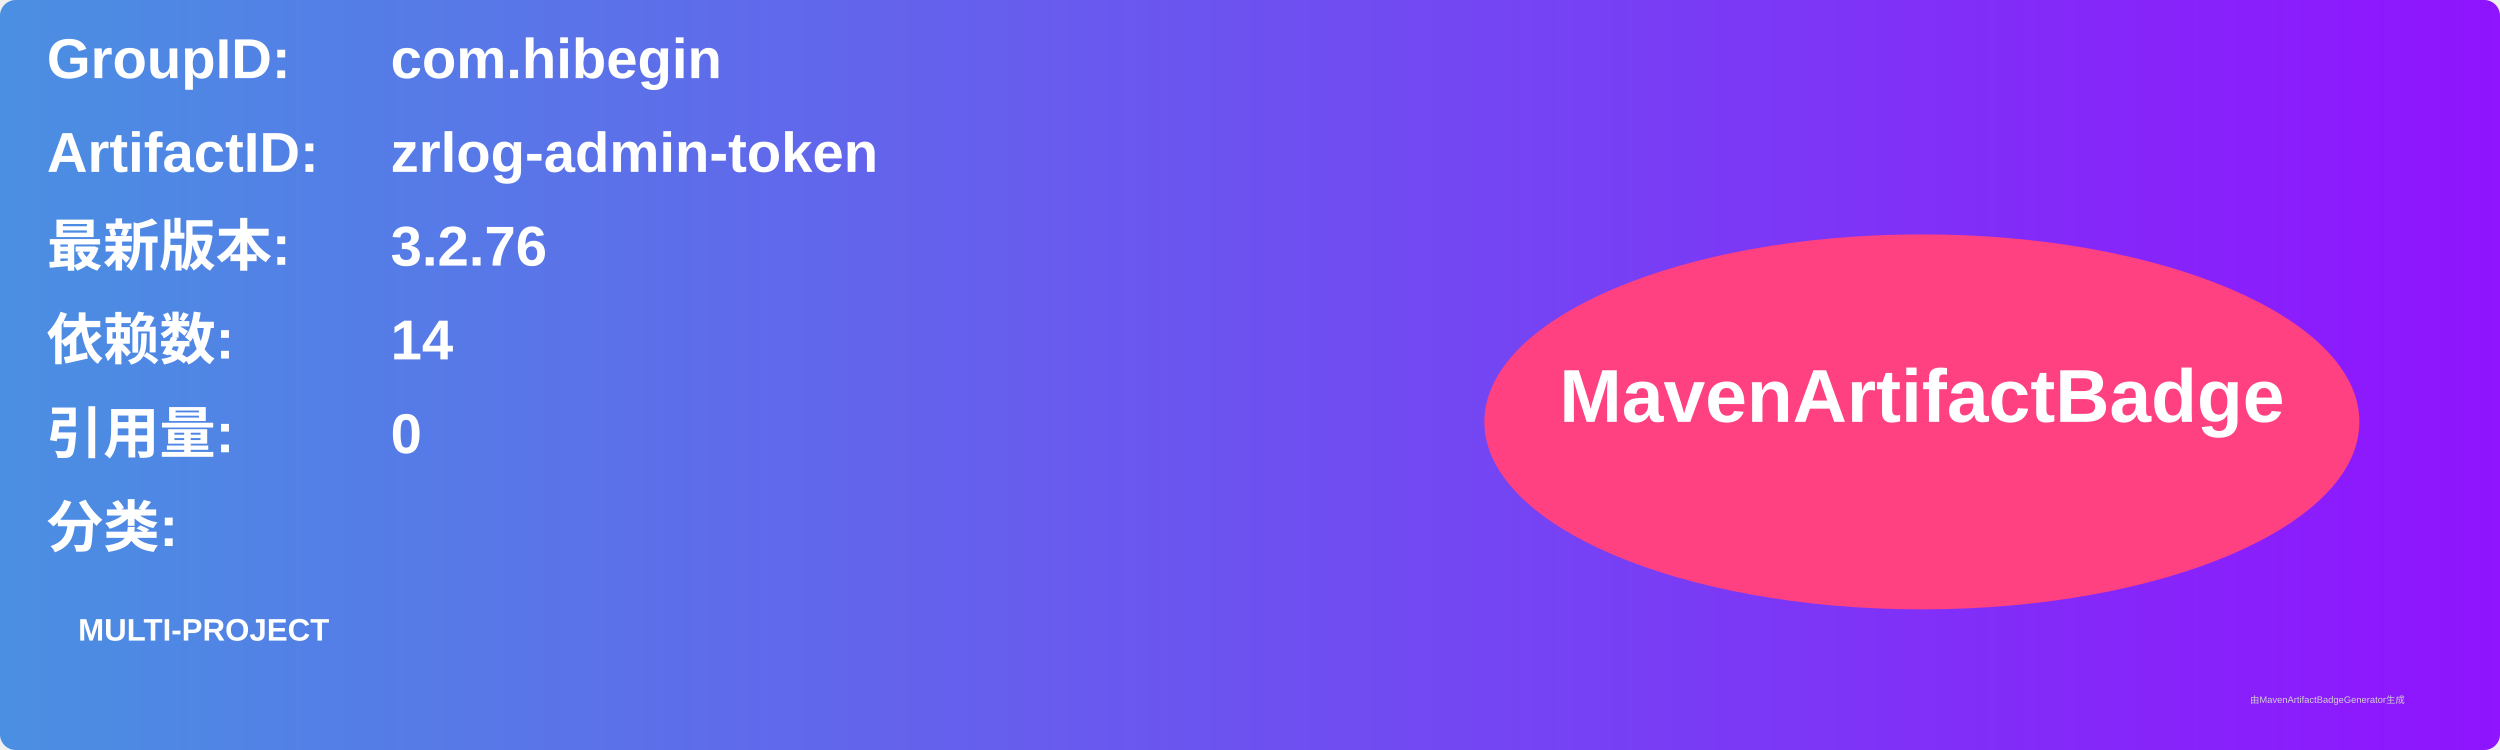
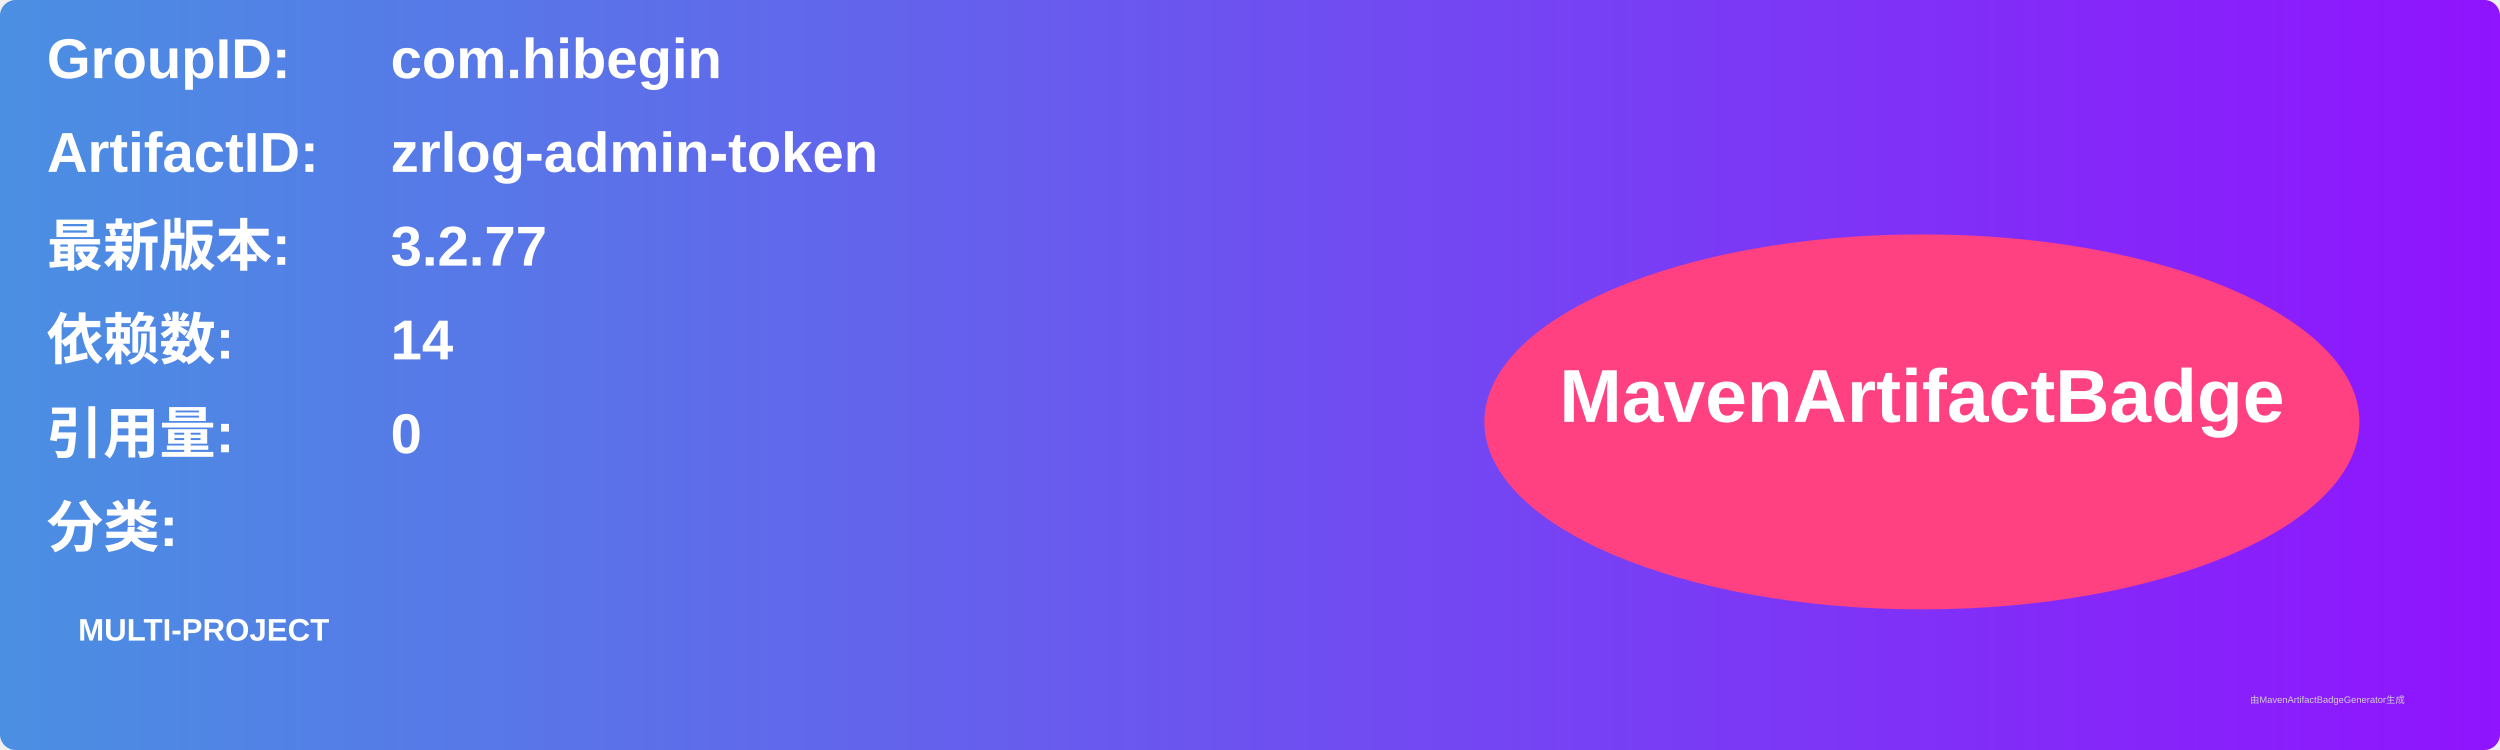
<svg xmlns="http://www.w3.org/2000/svg" width="800" height="240" viewBox="0 0 800 240">
  <linearGradient id="grad" x1="0%" y1="0%" x2="100%" y2="0%">
    <stop offset="0%" stop-color="#4a90e2" />
    <stop offset="100%" stop-color="#9013fe" />
  </linearGradient>
  <rect width="100%" height="100%" rx="5" ry="5" fill="url(#grad)" />
  <g transform="translate(15, 15)">
    <text x="0" y="10" font-family="Arial" font-size="18" fill="white" font-weight="bold" width="260">GroupID:</text>
    <text x="110" y="10" font-family="Arial" font-size="18" fill="white" font-weight="bold" width="460">com.hibegin</text>
    <text x="0" y="40" font-family="Arial" font-size="18" fill="white" font-weight="bold" width="260">ArtifactID:</text>
    <text x="110" y="40" font-family="Arial" font-size="18" fill="white" font-weight="bold" width="460">zrlog-admin-token</text>
    <text x="0" y="70" font-family="Arial" font-size="18" fill="white" font-weight="bold">最新版本:</text>
    <text x="110" y="70" font-family="Arial" font-size="18" fill="white" font-weight="bold">
-       <tspan font-weight="bold">3.2.76</tspan>
+       <tspan font-weight="bold">3.2.77</tspan>
    </text>
    <text x="0" y="100" font-family="Arial" font-size="18" fill="white" font-weight="bold">依赖数: </text>
    <text x="110" y="100" font-family="Arial" font-size="18" fill="white">
      <tspan font-weight="bold">14</tspan>
    </text>
    <text x="0" y="130" font-family="Arial" font-size="18" fill="white" font-weight="bold">引用量: </text>
    <text x="110" y="130" font-family="Arial" font-size="18" fill="white">
      <tspan font-weight="bold">0</tspan>
    </text>
    <text x="0" y="160" font-family="Arial" font-size="18" fill="white" font-weight="bold">分类:</text>
    <text x="10" y="190" font-family="Arial" font-size="10" fill="white">
      <tspan font-weight="bold">MULTI-PROJECT</tspan>
    </text>
    <ellipse cx="600" cy="120" rx="140" ry="60" fill="#ff4081" />
    <text x="600" y="120" text-anchor="middle" font-family="Arial" font-size="24" fill="white" font-weight="bold">MavenArtifactBadge</text>
  </g>
  <text x="720" y="225" font-family="Arial" font-size="3" fill="#d0d0d0">由MavenArtifactBadgeGenerator生成</text>
</svg>
